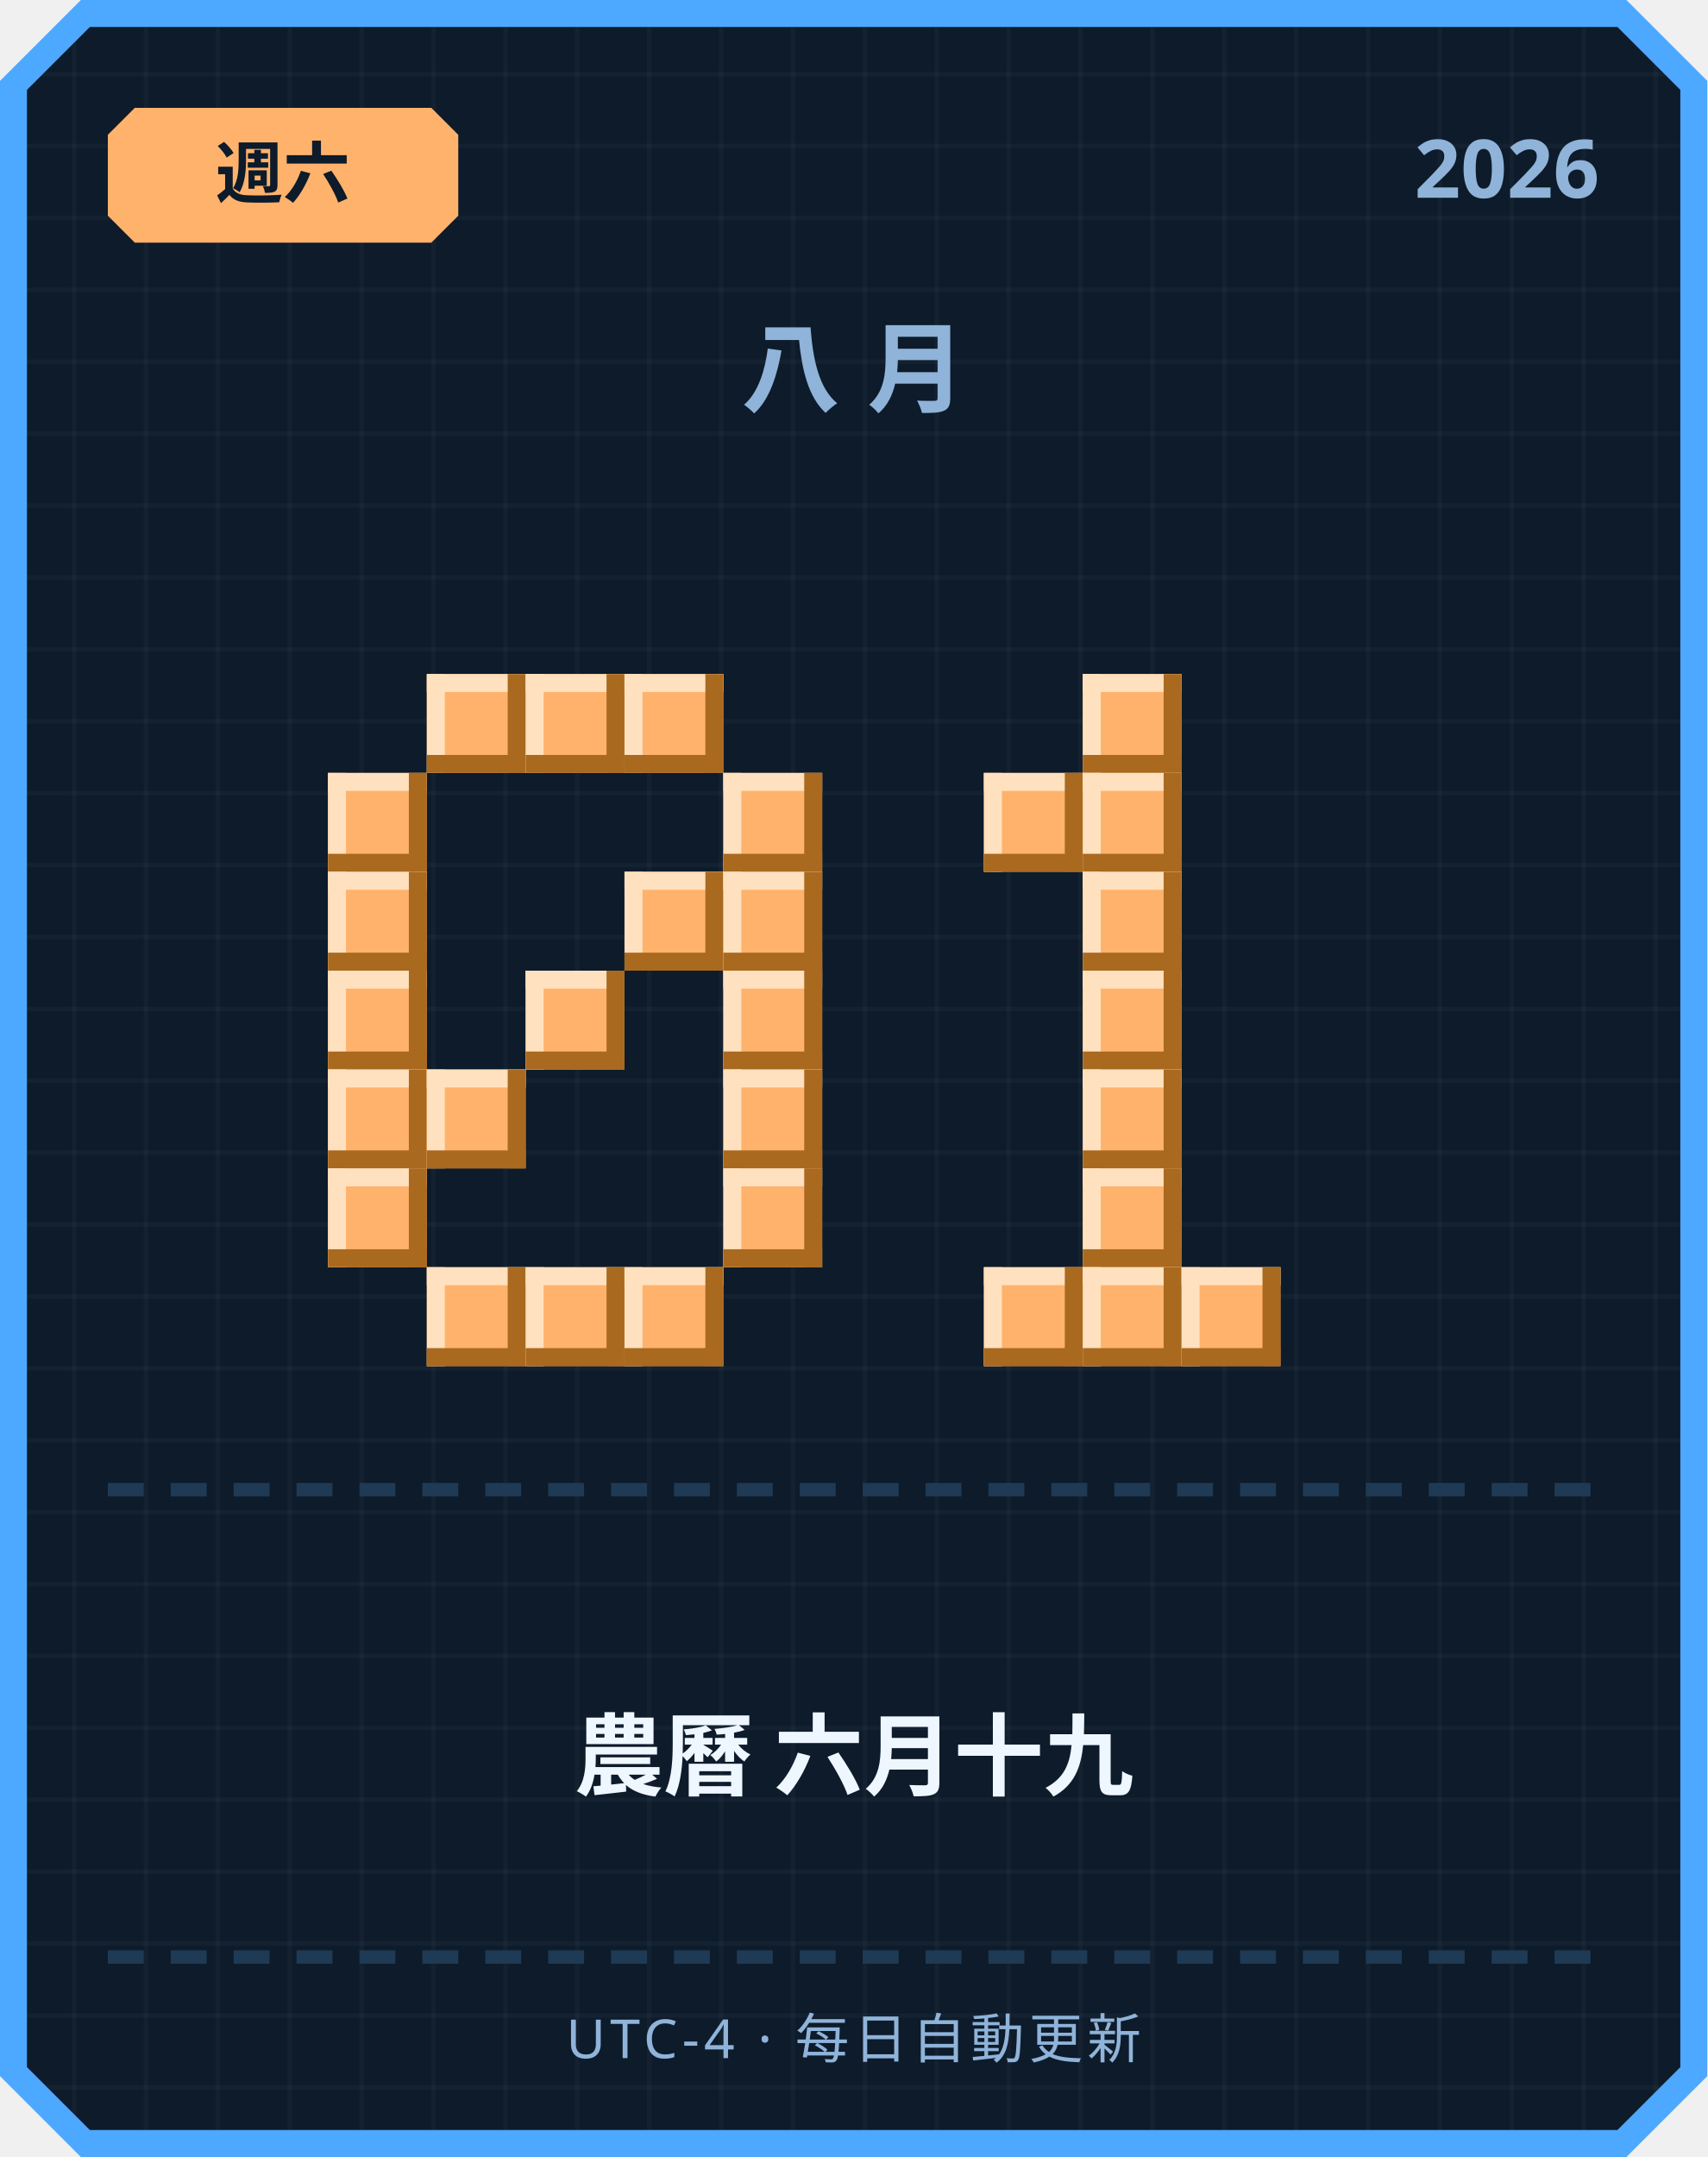
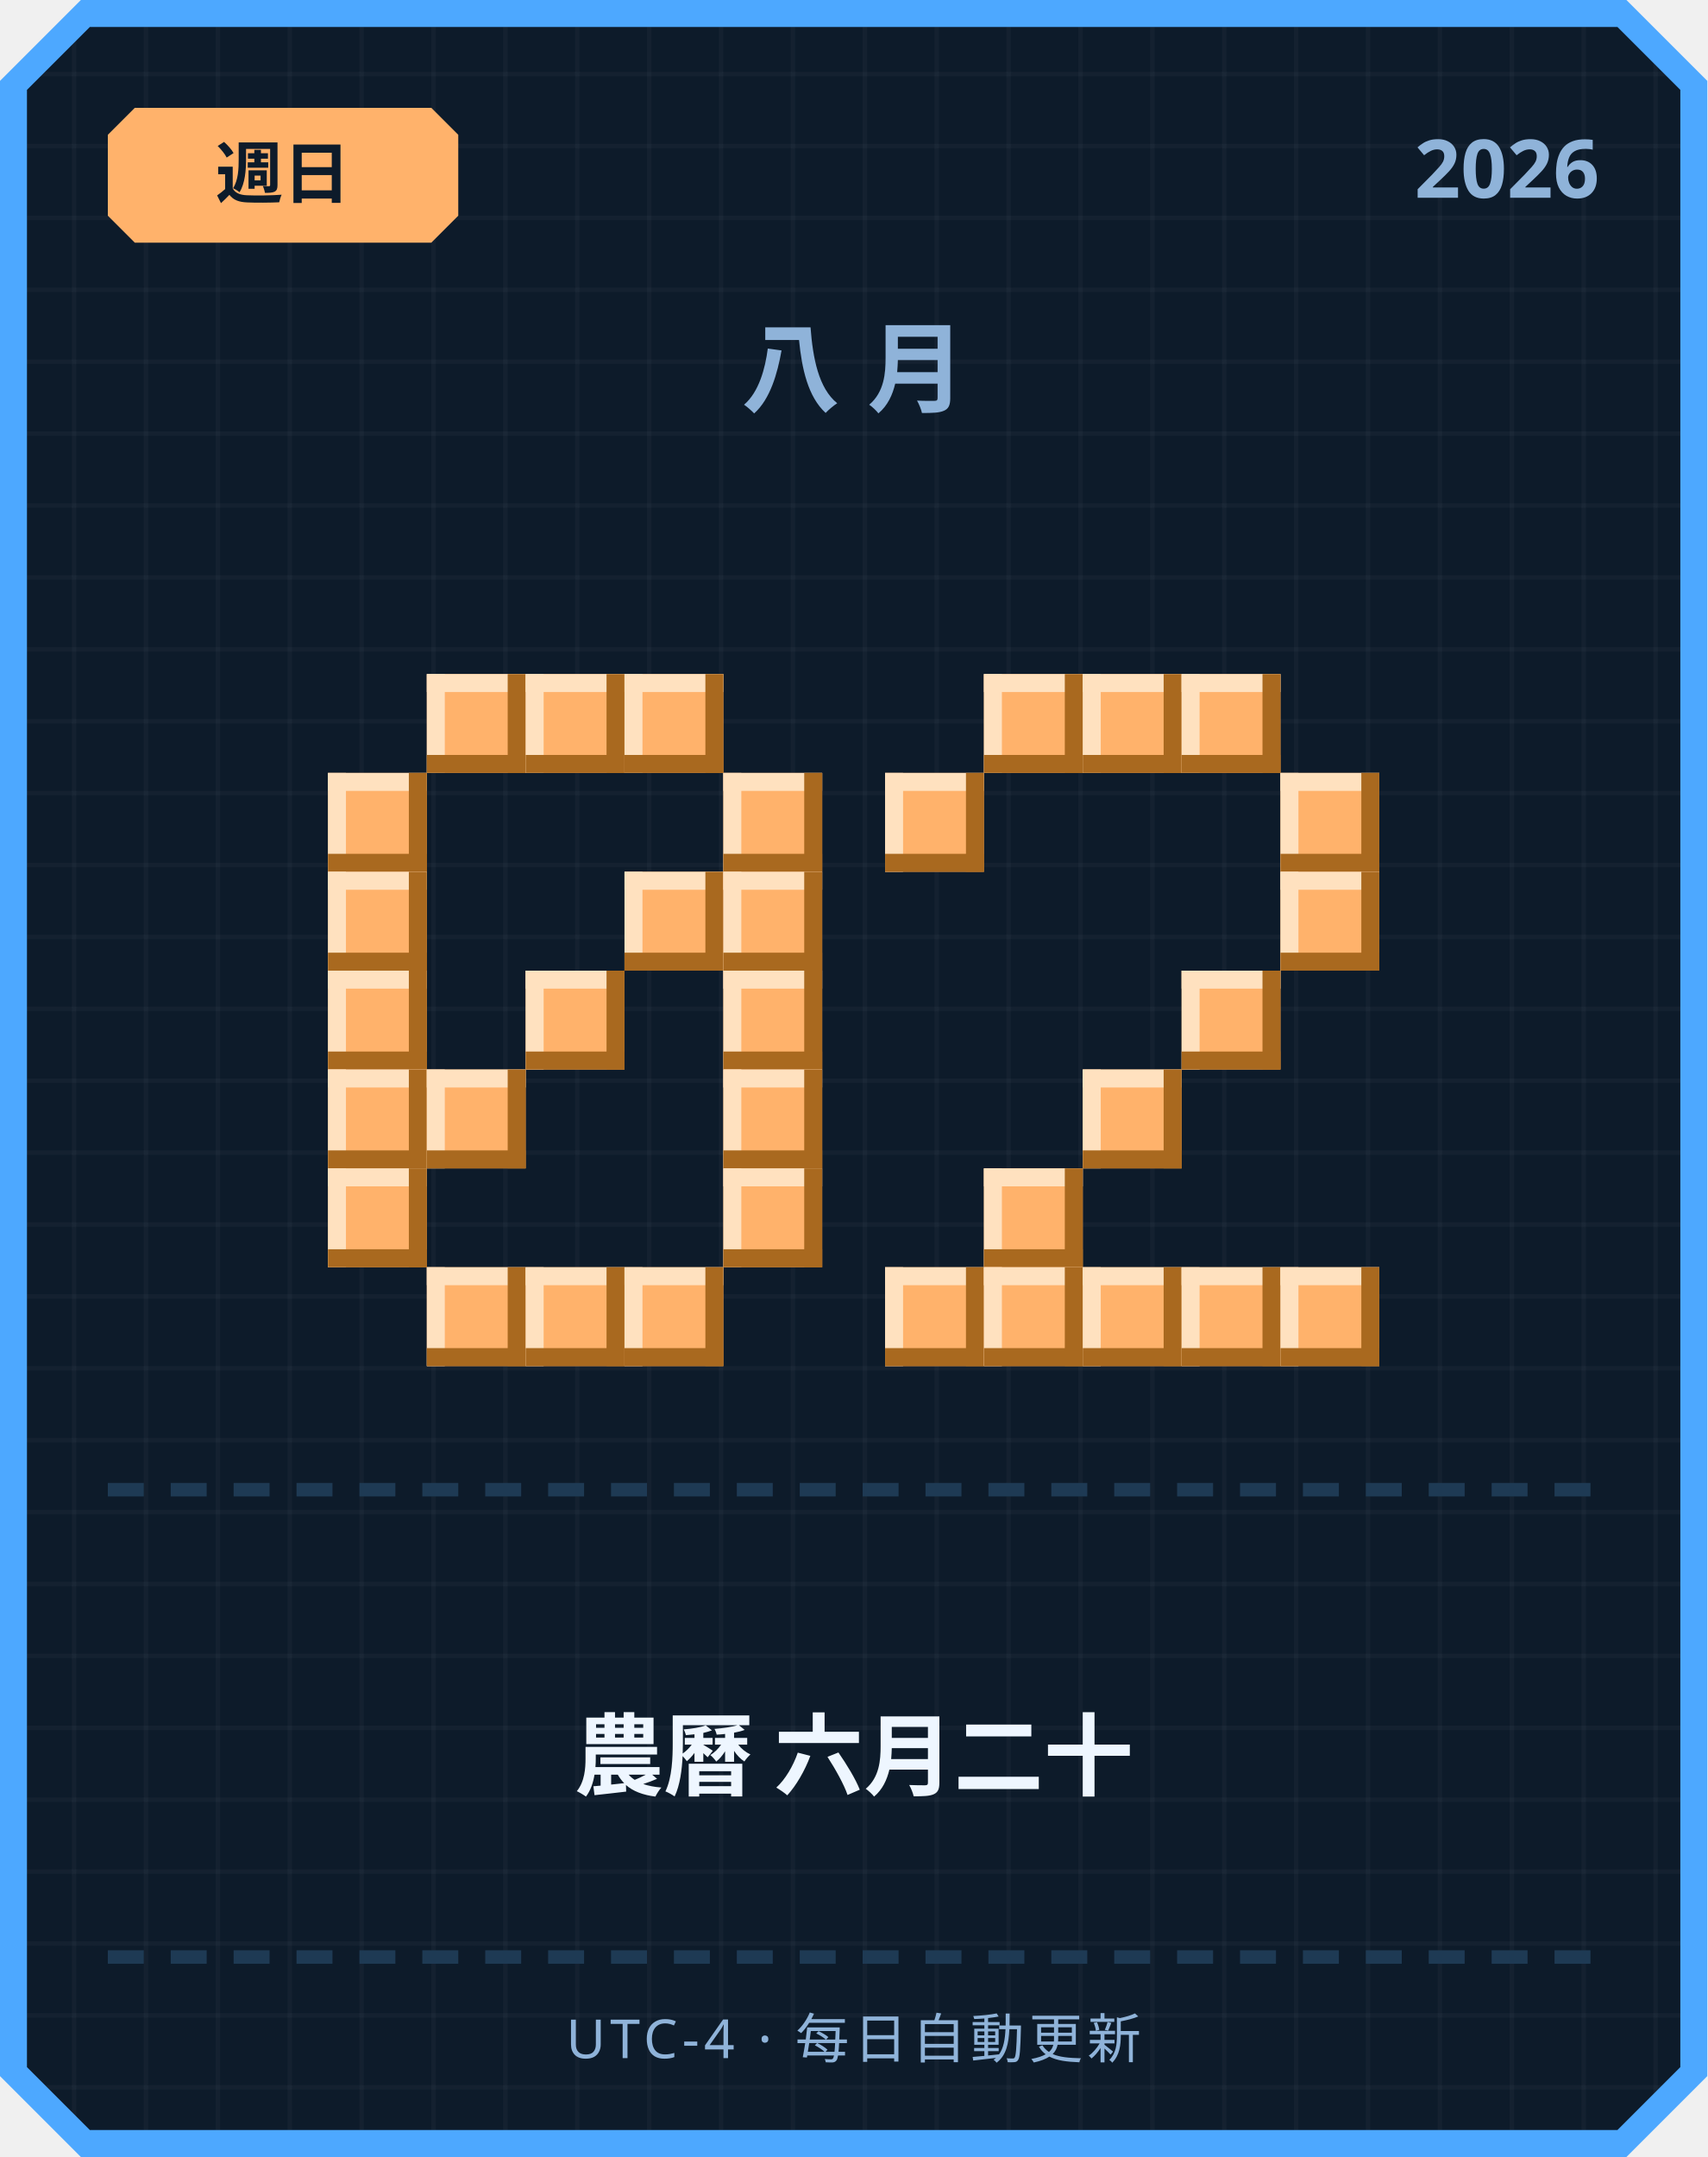
<svg xmlns="http://www.w3.org/2000/svg" width="380" height="480" viewBox="0 0 380 480">
  <defs>
    <pattern id="grid" width="16" height="16" patternUnits="userSpaceOnUse">
      <rect width="16" height="16" fill="#0d1b2a" />
      <rect width="1" height="16" fill="#ffffff" opacity="0.03" />
      <rect width="16" height="1" fill="#ffffff" opacity="0.03" />
    </pattern>
  </defs>
  <path d="M 18,0 L 362,0 L 380,18 L 380,462 L 362,480 L 18,480 L 0,462 L 0,18 Z" fill="#4da8ff" />
  <path d="M 20,6 L 360,6 L 374,20 L 374,460 L 360,474 L 20,474 L 6,460 L 6,20 Z" fill="url(#grid)" />
  <path d="M 30,24 L 96,24 L 102,30 L 102,48 L 96,54 L 30,54 L 24,48 L 24,30 Z" fill="#ffb26b" />
-   <text x="63" y="44" text-anchor="middle" font-family="'Segoe UI', sans-serif" font-size="15" font-weight="700" fill="#0d1b2a">週六</text>
+   <text x="63" y="44" text-anchor="middle" font-family="'Segoe UI', sans-serif" font-size="15" font-weight="700" fill="#0d1b2a">週日</text>
  <text x="356" y="44" text-anchor="end" font-family="'Segoe UI', sans-serif" font-size="18" font-weight="700" fill="#8fb3d9">2026</text>
  <text x="190" y="90" text-anchor="middle" font-family="'Segoe UI', sans-serif" font-size="22" font-weight="700" letter-spacing="6" fill="#8fb3d9">八月</text>
  <rect x="95" y="150" width="22" height="22" fill="#ffb26b" />
  <rect x="95" y="150" width="22" height="4" fill="#ffe1bf" />
  <rect x="95" y="150" width="4" height="22" fill="#ffe1bf" />
  <rect x="95" y="168" width="22" height="4" fill="#a9691f" />
  <rect x="113" y="150" width="4" height="22" fill="#a9691f" />
  <rect x="117" y="150" width="22" height="22" fill="#ffb26b" />
  <rect x="117" y="150" width="22" height="4" fill="#ffe1bf" />
  <rect x="117" y="150" width="4" height="22" fill="#ffe1bf" />
  <rect x="117" y="168" width="22" height="4" fill="#a9691f" />
  <rect x="135" y="150" width="4" height="22" fill="#a9691f" />
  <rect x="139" y="150" width="22" height="22" fill="#ffb26b" />
  <rect x="139" y="150" width="22" height="4" fill="#ffe1bf" />
  <rect x="139" y="150" width="4" height="22" fill="#ffe1bf" />
  <rect x="139" y="168" width="22" height="4" fill="#a9691f" />
  <rect x="157" y="150" width="4" height="22" fill="#a9691f" />
  <rect x="73" y="172" width="22" height="22" fill="#ffb26b" />
  <rect x="73" y="172" width="22" height="4" fill="#ffe1bf" />
  <rect x="73" y="172" width="4" height="22" fill="#ffe1bf" />
  <rect x="73" y="190" width="22" height="4" fill="#a9691f" />
  <rect x="91" y="172" width="4" height="22" fill="#a9691f" />
  <rect x="161" y="172" width="22" height="22" fill="#ffb26b" />
  <rect x="161" y="172" width="22" height="4" fill="#ffe1bf" />
  <rect x="161" y="172" width="4" height="22" fill="#ffe1bf" />
  <rect x="161" y="190" width="22" height="4" fill="#a9691f" />
  <rect x="179" y="172" width="4" height="22" fill="#a9691f" />
  <rect x="73" y="194" width="22" height="22" fill="#ffb26b" />
  <rect x="73" y="194" width="22" height="4" fill="#ffe1bf" />
  <rect x="73" y="194" width="4" height="22" fill="#ffe1bf" />
  <rect x="73" y="212" width="22" height="4" fill="#a9691f" />
  <rect x="91" y="194" width="4" height="22" fill="#a9691f" />
  <rect x="139" y="194" width="22" height="22" fill="#ffb26b" />
  <rect x="139" y="194" width="22" height="4" fill="#ffe1bf" />
  <rect x="139" y="194" width="4" height="22" fill="#ffe1bf" />
  <rect x="139" y="212" width="22" height="4" fill="#a9691f" />
  <rect x="157" y="194" width="4" height="22" fill="#a9691f" />
  <rect x="161" y="194" width="22" height="22" fill="#ffb26b" />
  <rect x="161" y="194" width="22" height="4" fill="#ffe1bf" />
  <rect x="161" y="194" width="4" height="22" fill="#ffe1bf" />
  <rect x="161" y="212" width="22" height="4" fill="#a9691f" />
  <rect x="179" y="194" width="4" height="22" fill="#a9691f" />
  <rect x="73" y="216" width="22" height="22" fill="#ffb26b" />
  <rect x="73" y="216" width="22" height="4" fill="#ffe1bf" />
  <rect x="73" y="216" width="4" height="22" fill="#ffe1bf" />
  <rect x="73" y="234" width="22" height="4" fill="#a9691f" />
  <rect x="91" y="216" width="4" height="22" fill="#a9691f" />
  <rect x="117" y="216" width="22" height="22" fill="#ffb26b" />
  <rect x="117" y="216" width="22" height="4" fill="#ffe1bf" />
  <rect x="117" y="216" width="4" height="22" fill="#ffe1bf" />
  <rect x="117" y="234" width="22" height="4" fill="#a9691f" />
  <rect x="135" y="216" width="4" height="22" fill="#a9691f" />
  <rect x="161" y="216" width="22" height="22" fill="#ffb26b" />
  <rect x="161" y="216" width="22" height="4" fill="#ffe1bf" />
  <rect x="161" y="216" width="4" height="22" fill="#ffe1bf" />
  <rect x="161" y="234" width="22" height="4" fill="#a9691f" />
  <rect x="179" y="216" width="4" height="22" fill="#a9691f" />
  <rect x="73" y="238" width="22" height="22" fill="#ffb26b" />
  <rect x="73" y="238" width="22" height="4" fill="#ffe1bf" />
  <rect x="73" y="238" width="4" height="22" fill="#ffe1bf" />
  <rect x="73" y="256" width="22" height="4" fill="#a9691f" />
  <rect x="91" y="238" width="4" height="22" fill="#a9691f" />
  <rect x="95" y="238" width="22" height="22" fill="#ffb26b" />
  <rect x="95" y="238" width="22" height="4" fill="#ffe1bf" />
  <rect x="95" y="238" width="4" height="22" fill="#ffe1bf" />
  <rect x="95" y="256" width="22" height="4" fill="#a9691f" />
  <rect x="113" y="238" width="4" height="22" fill="#a9691f" />
  <rect x="161" y="238" width="22" height="22" fill="#ffb26b" />
  <rect x="161" y="238" width="22" height="4" fill="#ffe1bf" />
  <rect x="161" y="238" width="4" height="22" fill="#ffe1bf" />
  <rect x="161" y="256" width="22" height="4" fill="#a9691f" />
  <rect x="179" y="238" width="4" height="22" fill="#a9691f" />
  <rect x="73" y="260" width="22" height="22" fill="#ffb26b" />
  <rect x="73" y="260" width="22" height="4" fill="#ffe1bf" />
  <rect x="73" y="260" width="4" height="22" fill="#ffe1bf" />
  <rect x="73" y="278" width="22" height="4" fill="#a9691f" />
  <rect x="91" y="260" width="4" height="22" fill="#a9691f" />
  <rect x="161" y="260" width="22" height="22" fill="#ffb26b" />
  <rect x="161" y="260" width="22" height="4" fill="#ffe1bf" />
  <rect x="161" y="260" width="4" height="22" fill="#ffe1bf" />
  <rect x="161" y="278" width="22" height="4" fill="#a9691f" />
  <rect x="179" y="260" width="4" height="22" fill="#a9691f" />
  <rect x="95" y="282" width="22" height="22" fill="#ffb26b" />
  <rect x="95" y="282" width="22" height="4" fill="#ffe1bf" />
  <rect x="95" y="282" width="4" height="22" fill="#ffe1bf" />
  <rect x="95" y="300" width="22" height="4" fill="#a9691f" />
  <rect x="113" y="282" width="4" height="22" fill="#a9691f" />
  <rect x="117" y="282" width="22" height="22" fill="#ffb26b" />
  <rect x="117" y="282" width="22" height="4" fill="#ffe1bf" />
  <rect x="117" y="282" width="4" height="22" fill="#ffe1bf" />
  <rect x="117" y="300" width="22" height="4" fill="#a9691f" />
  <rect x="135" y="282" width="4" height="22" fill="#a9691f" />
  <rect x="139" y="282" width="22" height="22" fill="#ffb26b" />
  <rect x="139" y="282" width="22" height="4" fill="#ffe1bf" />
  <rect x="139" y="282" width="4" height="22" fill="#ffe1bf" />
  <rect x="139" y="300" width="22" height="4" fill="#a9691f" />
  <rect x="157" y="282" width="4" height="22" fill="#a9691f" />
+   <rect x="219" y="150" width="22" height="22" fill="#ffb26b" />
+   <rect x="219" y="150" width="22" height="4" fill="#ffe1bf" />
+   <rect x="219" y="150" width="4" height="22" fill="#ffe1bf" />
+   <rect x="219" y="168" width="22" height="4" fill="#a9691f" />
+   <rect x="237" y="150" width="4" height="22" fill="#a9691f" />
  <rect x="241" y="150" width="22" height="22" fill="#ffb26b" />
  <rect x="241" y="150" width="22" height="4" fill="#ffe1bf" />
  <rect x="241" y="150" width="4" height="22" fill="#ffe1bf" />
  <rect x="241" y="168" width="22" height="4" fill="#a9691f" />
  <rect x="259" y="150" width="4" height="22" fill="#a9691f" />
-   <rect x="219" y="172" width="22" height="22" fill="#ffb26b" />
-   <rect x="219" y="172" width="22" height="4" fill="#ffe1bf" />
-   <rect x="219" y="172" width="4" height="22" fill="#ffe1bf" />
-   <rect x="219" y="190" width="22" height="4" fill="#a9691f" />
-   <rect x="237" y="172" width="4" height="22" fill="#a9691f" />
-   <rect x="241" y="172" width="22" height="22" fill="#ffb26b" />
-   <rect x="241" y="172" width="22" height="4" fill="#ffe1bf" />
-   <rect x="241" y="172" width="4" height="22" fill="#ffe1bf" />
-   <rect x="241" y="190" width="22" height="4" fill="#a9691f" />
-   <rect x="259" y="172" width="4" height="22" fill="#a9691f" />
-   <rect x="241" y="194" width="22" height="22" fill="#ffb26b" />
-   <rect x="241" y="194" width="22" height="4" fill="#ffe1bf" />
-   <rect x="241" y="194" width="4" height="22" fill="#ffe1bf" />
-   <rect x="241" y="212" width="22" height="4" fill="#a9691f" />
-   <rect x="259" y="194" width="4" height="22" fill="#a9691f" />
-   <rect x="241" y="216" width="22" height="22" fill="#ffb26b" />
-   <rect x="241" y="216" width="22" height="4" fill="#ffe1bf" />
-   <rect x="241" y="216" width="4" height="22" fill="#ffe1bf" />
-   <rect x="241" y="234" width="22" height="4" fill="#a9691f" />
-   <rect x="259" y="216" width="4" height="22" fill="#a9691f" />
+   <rect x="263" y="150" width="22" height="22" fill="#ffb26b" />
+   <rect x="263" y="150" width="22" height="4" fill="#ffe1bf" />
+   <rect x="263" y="150" width="4" height="22" fill="#ffe1bf" />
+   <rect x="263" y="168" width="22" height="4" fill="#a9691f" />
+   <rect x="281" y="150" width="4" height="22" fill="#a9691f" />
+   <rect x="197" y="172" width="22" height="22" fill="#ffb26b" />
+   <rect x="197" y="172" width="22" height="4" fill="#ffe1bf" />
+   <rect x="197" y="172" width="4" height="22" fill="#ffe1bf" />
+   <rect x="197" y="190" width="22" height="4" fill="#a9691f" />
+   <rect x="215" y="172" width="4" height="22" fill="#a9691f" />
+   <rect x="285" y="172" width="22" height="22" fill="#ffb26b" />
+   <rect x="285" y="172" width="22" height="4" fill="#ffe1bf" />
+   <rect x="285" y="172" width="4" height="22" fill="#ffe1bf" />
+   <rect x="285" y="190" width="22" height="4" fill="#a9691f" />
+   <rect x="303" y="172" width="4" height="22" fill="#a9691f" />
+   <rect x="285" y="194" width="22" height="22" fill="#ffb26b" />
+   <rect x="285" y="194" width="22" height="4" fill="#ffe1bf" />
+   <rect x="285" y="194" width="4" height="22" fill="#ffe1bf" />
+   <rect x="285" y="212" width="22" height="4" fill="#a9691f" />
+   <rect x="303" y="194" width="4" height="22" fill="#a9691f" />
+   <rect x="263" y="216" width="22" height="22" fill="#ffb26b" />
+   <rect x="263" y="216" width="22" height="4" fill="#ffe1bf" />
+   <rect x="263" y="216" width="4" height="22" fill="#ffe1bf" />
+   <rect x="263" y="234" width="22" height="4" fill="#a9691f" />
+   <rect x="281" y="216" width="4" height="22" fill="#a9691f" />
  <rect x="241" y="238" width="22" height="22" fill="#ffb26b" />
  <rect x="241" y="238" width="22" height="4" fill="#ffe1bf" />
  <rect x="241" y="238" width="4" height="22" fill="#ffe1bf" />
  <rect x="241" y="256" width="22" height="4" fill="#a9691f" />
  <rect x="259" y="238" width="4" height="22" fill="#a9691f" />
-   <rect x="241" y="260" width="22" height="22" fill="#ffb26b" />
-   <rect x="241" y="260" width="22" height="4" fill="#ffe1bf" />
-   <rect x="241" y="260" width="4" height="22" fill="#ffe1bf" />
-   <rect x="241" y="278" width="22" height="4" fill="#a9691f" />
-   <rect x="259" y="260" width="4" height="22" fill="#a9691f" />
+   <rect x="219" y="260" width="22" height="22" fill="#ffb26b" />
+   <rect x="219" y="260" width="22" height="4" fill="#ffe1bf" />
+   <rect x="219" y="260" width="4" height="22" fill="#ffe1bf" />
+   <rect x="219" y="278" width="22" height="4" fill="#a9691f" />
+   <rect x="237" y="260" width="4" height="22" fill="#a9691f" />
+   <rect x="197" y="282" width="22" height="22" fill="#ffb26b" />
+   <rect x="197" y="282" width="22" height="4" fill="#ffe1bf" />
+   <rect x="197" y="282" width="4" height="22" fill="#ffe1bf" />
+   <rect x="197" y="300" width="22" height="4" fill="#a9691f" />
+   <rect x="215" y="282" width="4" height="22" fill="#a9691f" />
  <rect x="219" y="282" width="22" height="22" fill="#ffb26b" />
  <rect x="219" y="282" width="22" height="4" fill="#ffe1bf" />
  <rect x="219" y="282" width="4" height="22" fill="#ffe1bf" />
  <rect x="219" y="300" width="22" height="4" fill="#a9691f" />
  <rect x="237" y="282" width="4" height="22" fill="#a9691f" />
  <rect x="241" y="282" width="22" height="22" fill="#ffb26b" />
  <rect x="241" y="282" width="22" height="4" fill="#ffe1bf" />
  <rect x="241" y="282" width="4" height="22" fill="#ffe1bf" />
  <rect x="241" y="300" width="22" height="4" fill="#a9691f" />
  <rect x="259" y="282" width="4" height="22" fill="#a9691f" />
  <rect x="263" y="282" width="22" height="22" fill="#ffb26b" />
  <rect x="263" y="282" width="22" height="4" fill="#ffe1bf" />
  <rect x="263" y="282" width="4" height="22" fill="#ffe1bf" />
  <rect x="263" y="300" width="22" height="4" fill="#a9691f" />
  <rect x="281" y="282" width="4" height="22" fill="#a9691f" />
+   <rect x="285" y="282" width="22" height="22" fill="#ffb26b" />
+   <rect x="285" y="282" width="22" height="4" fill="#ffe1bf" />
+   <rect x="285" y="282" width="4" height="22" fill="#ffe1bf" />
+   <rect x="285" y="300" width="22" height="4" fill="#a9691f" />
+   <rect x="303" y="282" width="4" height="22" fill="#a9691f" />
  <rect x="24" y="330" width="8" height="3" fill="#1e3a54" />
  <rect x="38" y="330" width="8" height="3" fill="#1e3a54" />
  <rect x="52" y="330" width="8" height="3" fill="#1e3a54" />
  <rect x="66" y="330" width="8" height="3" fill="#1e3a54" />
  <rect x="80" y="330" width="8" height="3" fill="#1e3a54" />
  <rect x="94" y="330" width="8" height="3" fill="#1e3a54" />
  <rect x="108" y="330" width="8" height="3" fill="#1e3a54" />
  <rect x="122" y="330" width="8" height="3" fill="#1e3a54" />
  <rect x="136" y="330" width="8" height="3" fill="#1e3a54" />
  <rect x="150" y="330" width="8" height="3" fill="#1e3a54" />
  <rect x="164" y="330" width="8" height="3" fill="#1e3a54" />
  <rect x="178" y="330" width="8" height="3" fill="#1e3a54" />
  <rect x="192" y="330" width="8" height="3" fill="#1e3a54" />
  <rect x="206" y="330" width="8" height="3" fill="#1e3a54" />
  <rect x="220" y="330" width="8" height="3" fill="#1e3a54" />
  <rect x="234" y="330" width="8" height="3" fill="#1e3a54" />
  <rect x="248" y="330" width="8" height="3" fill="#1e3a54" />
  <rect x="262" y="330" width="8" height="3" fill="#1e3a54" />
  <rect x="276" y="330" width="8" height="3" fill="#1e3a54" />
  <rect x="290" y="330" width="8" height="3" fill="#1e3a54" />
  <rect x="304" y="330" width="8" height="3" fill="#1e3a54" />
  <rect x="318" y="330" width="8" height="3" fill="#1e3a54" />
  <rect x="332" y="330" width="8" height="3" fill="#1e3a54" />
  <rect x="346" y="330" width="8" height="3" fill="#1e3a54" />
-   <text x="190" y="398" text-anchor="middle" font-family="'Segoe UI', 'Microsoft JhengHei', sans-serif" font-size="20" font-weight="700" fill="#eef6ff">農曆 六月十九</text>
+   <text x="190" y="398" text-anchor="middle" font-family="'Segoe UI', 'Microsoft JhengHei', sans-serif" font-size="20" font-weight="700" fill="#eef6ff">農曆 六月二十</text>
  <rect x="24" y="434" width="8" height="3" fill="#1e3a54" />
  <rect x="38" y="434" width="8" height="3" fill="#1e3a54" />
  <rect x="52" y="434" width="8" height="3" fill="#1e3a54" />
  <rect x="66" y="434" width="8" height="3" fill="#1e3a54" />
  <rect x="80" y="434" width="8" height="3" fill="#1e3a54" />
  <rect x="94" y="434" width="8" height="3" fill="#1e3a54" />
  <rect x="108" y="434" width="8" height="3" fill="#1e3a54" />
  <rect x="122" y="434" width="8" height="3" fill="#1e3a54" />
  <rect x="136" y="434" width="8" height="3" fill="#1e3a54" />
  <rect x="150" y="434" width="8" height="3" fill="#1e3a54" />
  <rect x="164" y="434" width="8" height="3" fill="#1e3a54" />
  <rect x="178" y="434" width="8" height="3" fill="#1e3a54" />
  <rect x="192" y="434" width="8" height="3" fill="#1e3a54" />
  <rect x="206" y="434" width="8" height="3" fill="#1e3a54" />
  <rect x="220" y="434" width="8" height="3" fill="#1e3a54" />
  <rect x="234" y="434" width="8" height="3" fill="#1e3a54" />
  <rect x="248" y="434" width="8" height="3" fill="#1e3a54" />
  <rect x="262" y="434" width="8" height="3" fill="#1e3a54" />
  <rect x="276" y="434" width="8" height="3" fill="#1e3a54" />
  <rect x="290" y="434" width="8" height="3" fill="#1e3a54" />
  <rect x="304" y="434" width="8" height="3" fill="#1e3a54" />
  <rect x="318" y="434" width="8" height="3" fill="#1e3a54" />
  <rect x="332" y="434" width="8" height="3" fill="#1e3a54" />
  <rect x="346" y="434" width="8" height="3" fill="#1e3a54" />
  <text x="190" y="458" text-anchor="middle" font-family="'Segoe UI', sans-serif" font-size="12" letter-spacing="1" fill="#8fb3d9">UTC-4 · 每日自動更新</text>
</svg>
